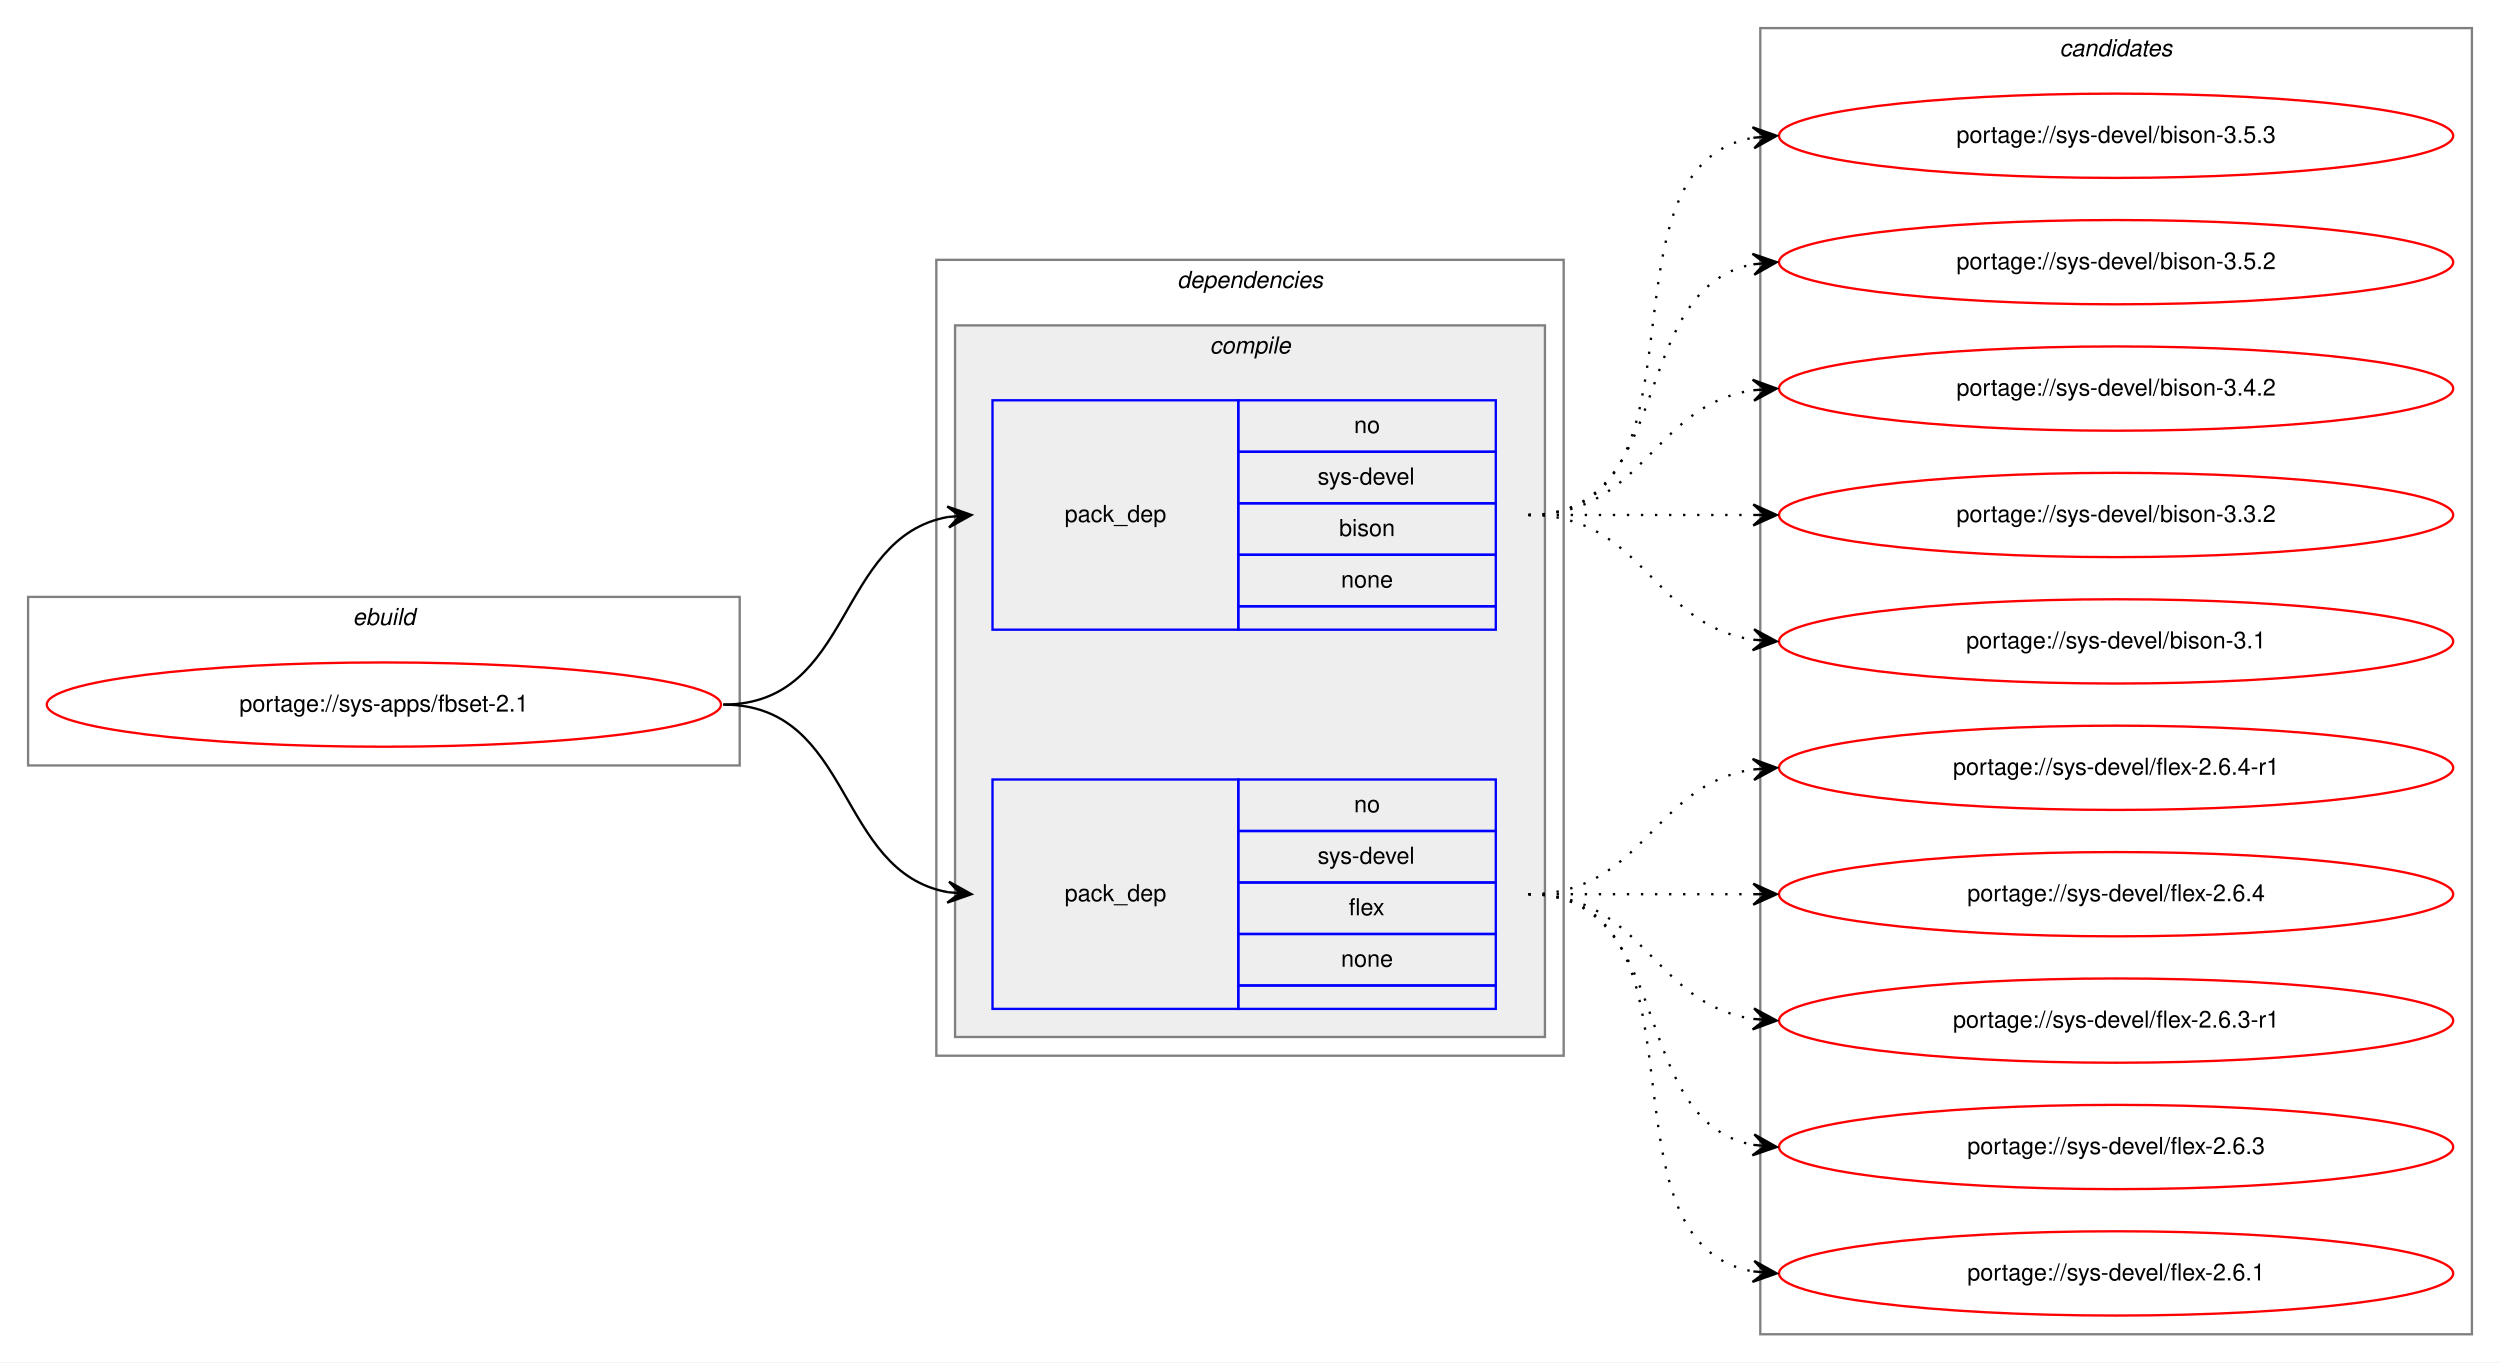
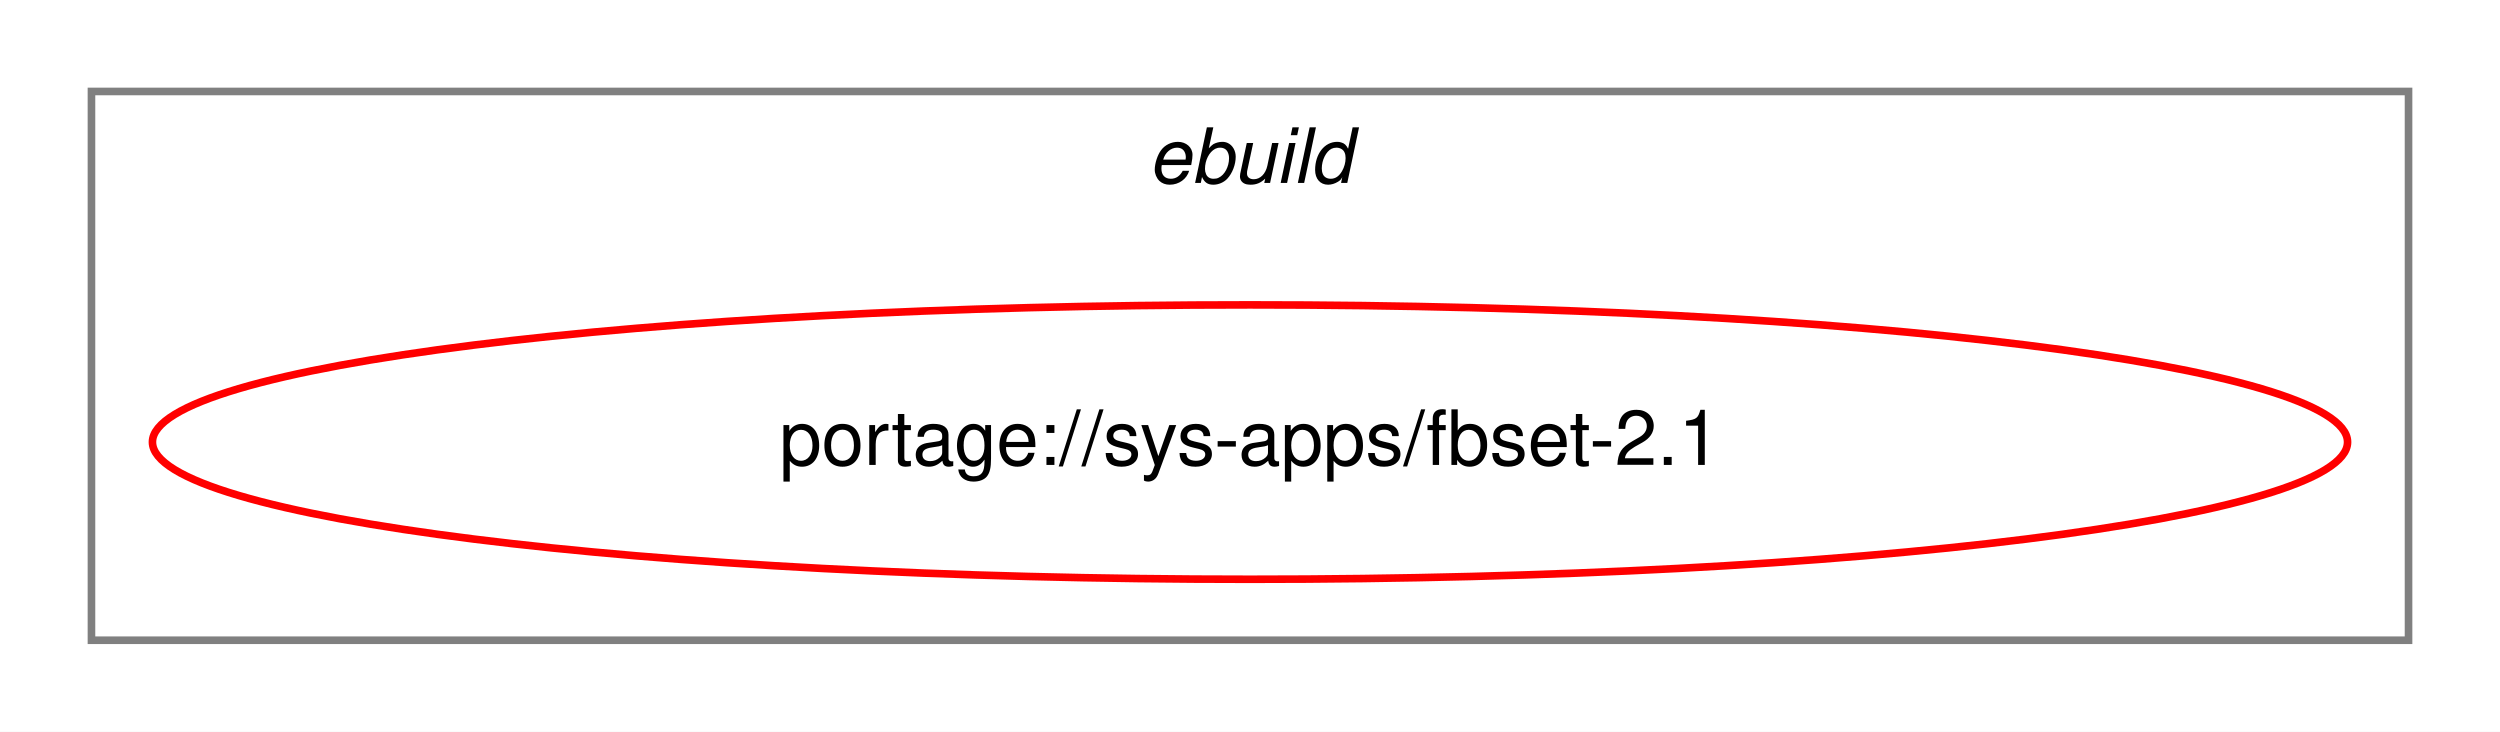
- <svg xmlns="http://www.w3.org/2000/svg" xmlns:xlink="http://www.w3.org/1999/xlink" width="1068pt" height="582pt" viewBox="0.00 0.00 1068.00 582.00">
-   <g id="graph0" class="graph" transform="scale(1 1) rotate(0) translate(4 578)">
-     <polygon fill="white" stroke="transparent" points="-4,4 -4,-578 1064,-578 1064,4 -4,4" />
+ <svg xmlns="http://www.w3.org/2000/svg" xmlns:xlink="http://www.w3.org/1999/xlink" width="328pt" height="96pt" viewBox="0.00 0.00 328.00 96.00">
+   <g id="graph0" class="graph" transform="scale(1 1) rotate(0) translate(4 92)">
+     <polygon fill="white" stroke="transparent" points="-4,4 -4,-92 324,-92 324,4 -4,4" />
    <g id="clust1" class="cluster">
-       <polygon fill="none" stroke="gray" points="8,-251 8,-323 312,-323 312,-251 8,-251" />
-       <text text-anchor="start" x="146.66" y="-311" font-family="Helvetica,sans-Serif" font-style="italic" font-size="10.00">ebuild</text>
-     </g>
-     <g id="clust2" class="cluster">
-       <polygon fill="none" stroke="gray" points="396,-127 396,-467 664,-467 664,-127 396,-127" />
-       <text text-anchor="start" x="498.88" y="-455" font-family="Helvetica,sans-Serif" font-style="italic" font-size="10.00">dependencies</text>
-     </g>
-     <g id="clust3" class="cluster">
-       <polygon fill="#eeeeee" stroke="gray" points="404,-135 404,-439 656,-439 656,-135 404,-135" />
-       <text text-anchor="start" x="512.78" y="-427" font-family="Helvetica,sans-Serif" font-style="italic" font-size="10.00">compile</text>
-     </g>
-     <g id="clust8" class="cluster">
-       <polygon fill="none" stroke="gray" points="748,-8 748,-566 1052,-566 1052,-8 748,-8" />
-       <text text-anchor="start" x="875.82" y="-554" font-family="Helvetica,sans-Serif" font-style="italic" font-size="10.00">candidates</text>
+       <polygon fill="none" stroke="gray" points="8,-8 8,-80 312,-80 312,-8 8,-8" />
+       <text text-anchor="start" x="146.66" y="-68" font-family="Helvetica,sans-Serif" font-style="italic" font-size="10.00">ebuild</text>
    </g>
    <g id="node1" class="node">
      <g id="a_node1">
        <a xlink:href="../sys-apps/fbset-2.1.svg" xlink:title="portage://sys-apps/fbset-2.1">
-           <ellipse fill="none" stroke="red" cx="160" cy="-277" rx="144" ry="18" />
-           <text text-anchor="middle" x="160" y="-274" font-family="Helvetica,sans-Serif" font-size="10.00">portage://sys-apps/fbset-2.1</text>
+           <ellipse fill="none" stroke="red" cx="160" cy="-34" rx="144" ry="18" />
+           <text text-anchor="middle" x="160" y="-31" font-family="Helvetica,sans-Serif" font-size="10.00">portage://sys-apps/fbset-2.1</text>
        </a>
      </g>
    </g>
-     <g id="node2" class="node">
-       <polygon fill="none" stroke="blue" points="420,-309 420,-407 525,-407 525,-309 420,-309" />
-       <text text-anchor="start" x="450.82" y="-355" font-family="Helvetica,sans-Serif" font-size="10.00">pack_dep</text>
-       <polygon fill="none" stroke="blue" points="525,-385 525,-407 635,-407 635,-385 525,-385" />
-       <text text-anchor="start" x="574.44" y="-393" font-family="Helvetica,sans-Serif" font-size="10.00">no</text>
-       <polygon fill="none" stroke="blue" points="525,-363 525,-385 635,-385 635,-363 525,-363" />
-       <text text-anchor="start" x="558.89" y="-371" font-family="Helvetica,sans-Serif" font-size="10.00">sys-devel</text>
-       <polygon fill="none" stroke="blue" points="525,-341 525,-363 635,-363 635,-341 525,-341" />
-       <text text-anchor="start" x="568.05" y="-349" font-family="Helvetica,sans-Serif" font-size="10.00">bison</text>
-       <polygon fill="none" stroke="blue" points="525,-319 525,-341 635,-341 635,-319 525,-319" />
-       <text text-anchor="start" x="568.88" y="-327" font-family="Helvetica,sans-Serif" font-size="10.00">none</text>
-       <polygon fill="none" stroke="blue" points="525,-309 525,-319 635,-319 635,-309 525,-309" />
-     </g>
-     <g id="edge1" class="edge">
-       <path fill="none" stroke="black" d="M305,-277C360.7,-277 352.97,-348.49 400.99,-357.15" />
-       <polygon fill="black" stroke="black" points="411,-358 400.65,-361.63 406.02,-357.57 401.04,-357.15 401.04,-357.15 401.04,-357.15 406.02,-357.57 401.42,-352.67 411,-358 411,-358" />
-     </g>
-     <g id="node3" class="node">
-       <polygon fill="none" stroke="blue" points="420,-147 420,-245 525,-245 525,-147 420,-147" />
-       <text text-anchor="start" x="450.82" y="-193" font-family="Helvetica,sans-Serif" font-size="10.00">pack_dep</text>
-       <polygon fill="none" stroke="blue" points="525,-223 525,-245 635,-245 635,-223 525,-223" />
-       <text text-anchor="start" x="574.44" y="-231" font-family="Helvetica,sans-Serif" font-size="10.00">no</text>
-       <polygon fill="none" stroke="blue" points="525,-201 525,-223 635,-223 635,-201 525,-201" />
-       <text text-anchor="start" x="558.89" y="-209" font-family="Helvetica,sans-Serif" font-size="10.00">sys-devel</text>
-       <polygon fill="none" stroke="blue" points="525,-179 525,-201 635,-201 635,-179 525,-179" />
-       <text text-anchor="start" x="572.22" y="-187" font-family="Helvetica,sans-Serif" font-size="10.00">flex</text>
-       <polygon fill="none" stroke="blue" points="525,-157 525,-179 635,-179 635,-157 525,-157" />
-       <text text-anchor="start" x="568.88" y="-165" font-family="Helvetica,sans-Serif" font-size="10.00">none</text>
-       <polygon fill="none" stroke="blue" points="525,-147 525,-157 635,-157 635,-147 525,-147" />
-     </g>
-     <g id="edge2" class="edge">
-       <path fill="none" stroke="black" d="M305,-277C360.7,-277 352.97,-205.51 400.99,-196.85" />
-       <polygon fill="black" stroke="black" points="411,-196 401.42,-201.33 406.02,-196.43 401.04,-196.85 401.04,-196.85 401.04,-196.85 406.02,-196.43 400.65,-192.37 411,-196 411,-196" />
-     </g>
-     <g id="node4" class="node">
-       <g id="a_node4">
-         <a xlink:href="../sys-devel/bison-3.5.3.svg" xlink:title="portage://sys-devel/bison-3.5.3">
-           <ellipse fill="none" stroke="red" cx="900" cy="-520" rx="144" ry="18" />
-           <text text-anchor="middle" x="900" y="-517" font-family="Helvetica,sans-Serif" font-size="10.00">portage://sys-devel/bison-3.5.3</text>
-         </a>
-       </g>
-     </g>
-     <g id="edge3" class="edge">
-       <path fill="none" stroke="black" stroke-dasharray="1,5" d="M649,-358C731.35,-358 674.36,-506.38 744.73,-519.13" />
-       <polygon fill="black" stroke="black" points="755,-520 744.66,-523.64 750.02,-519.58 745.04,-519.15 745.04,-519.15 745.04,-519.15 750.02,-519.58 745.42,-514.67 755,-520 755,-520" />
-     </g>
-     <g id="node5" class="node">
-       <g id="a_node5">
-         <a xlink:href="../sys-devel/bison-3.5.2.svg" xlink:title="portage://sys-devel/bison-3.5.2">
-           <ellipse fill="none" stroke="red" cx="900" cy="-466" rx="144" ry="18" />
-           <text text-anchor="middle" x="900" y="-463" font-family="Helvetica,sans-Serif" font-size="10.00">portage://sys-devel/bison-3.5.2</text>
-         </a>
-       </g>
-     </g>
-     <g id="edge4" class="edge">
-       <path fill="none" stroke="black" stroke-dasharray="1,5" d="M649,-358C712.58,-358 690.58,-454.51 744.79,-465.07" />
-       <polygon fill="black" stroke="black" points="755,-466 744.63,-469.57 750.02,-465.54 745.04,-465.09 745.04,-465.09 745.04,-465.09 750.02,-465.54 745.45,-460.61 755,-466 755,-466" />
-     </g>
-     <g id="node6" class="node">
-       <g id="a_node6">
-         <a xlink:href="../sys-devel/bison-3.4.2.svg" xlink:title="portage://sys-devel/bison-3.4.2">
-           <ellipse fill="none" stroke="red" cx="900" cy="-412" rx="144" ry="18" />
-           <text text-anchor="middle" x="900" y="-409" font-family="Helvetica,sans-Serif" font-size="10.00">portage://sys-devel/bison-3.4.2</text>
-         </a>
-       </g>
-     </g>
-     <g id="edge5" class="edge">
-       <path fill="none" stroke="black" stroke-dasharray="1,5" d="M649,-358C698.26,-358 701.85,-404.87 744.86,-411.28" />
-       <polygon fill="black" stroke="black" points="755,-412 744.71,-415.78 750.01,-411.64 745.03,-411.29 745.03,-411.29 745.03,-411.29 750.01,-411.64 745.35,-406.8 755,-412 755,-412" />
-     </g>
-     <g id="node7" class="node">
-       <g id="a_node7">
-         <a xlink:href="../sys-devel/bison-3.3.2.svg" xlink:title="portage://sys-devel/bison-3.3.2">
-           <ellipse fill="none" stroke="red" cx="900" cy="-358" rx="144" ry="18" />
-           <text text-anchor="middle" x="900" y="-355" font-family="Helvetica,sans-Serif" font-size="10.00">portage://sys-devel/bison-3.3.2</text>
-         </a>
-       </g>
-     </g>
-     <g id="edge6" class="edge">
-       <path fill="none" stroke="black" stroke-dasharray="1,5" d="M649,-358C692.43,-358 705.83,-358 744.57,-358" />
-       <polygon fill="black" stroke="black" points="755,-358 745,-362.5 750,-358 745,-358 745,-358 745,-358 750,-358 745,-353.5 755,-358 755,-358" />
-     </g>
-     <g id="node8" class="node">
-       <g id="a_node8">
-         <a xlink:href="../sys-devel/bison-3.1.svg" xlink:title="portage://sys-devel/bison-3.1">
-           <ellipse fill="none" stroke="red" cx="900" cy="-304" rx="144" ry="18" />
-           <text text-anchor="middle" x="900" y="-301" font-family="Helvetica,sans-Serif" font-size="10.00">portage://sys-devel/bison-3.1</text>
-         </a>
-       </g>
-     </g>
-     <g id="edge7" class="edge">
-       <path fill="none" stroke="black" stroke-dasharray="1,5" d="M649,-358C698.26,-358 701.85,-311.13 744.86,-304.72" />
-       <polygon fill="black" stroke="black" points="755,-304 745.35,-309.2 750.01,-304.36 745.03,-304.71 745.03,-304.71 745.03,-304.71 750.01,-304.36 744.71,-300.22 755,-304 755,-304" />
-     </g>
-     <g id="node9" class="node">
-       <g id="a_node9">
-         <a xlink:href="../sys-devel/flex-2.6.4-r1.svg" xlink:title="portage://sys-devel/flex-2.6.4-r1">
-           <ellipse fill="none" stroke="red" cx="900" cy="-250" rx="144" ry="18" />
-           <text text-anchor="middle" x="900" y="-247" font-family="Helvetica,sans-Serif" font-size="10.00">portage://sys-devel/flex-2.6.4-r1</text>
-         </a>
-       </g>
-     </g>
-     <g id="edge8" class="edge">
-       <path fill="none" stroke="black" stroke-dasharray="1,5" d="M649,-196C698.26,-196 701.85,-242.87 744.86,-249.28" />
-       <polygon fill="black" stroke="black" points="755,-250 744.71,-253.78 750.01,-249.64 745.03,-249.29 745.03,-249.29 745.03,-249.29 750.01,-249.64 745.35,-244.8 755,-250 755,-250" />
-     </g>
-     <g id="node10" class="node">
-       <g id="a_node10">
-         <a xlink:href="../sys-devel/flex-2.6.4.svg" xlink:title="portage://sys-devel/flex-2.6.4">
-           <ellipse fill="none" stroke="red" cx="900" cy="-196" rx="144" ry="18" />
-           <text text-anchor="middle" x="900" y="-193" font-family="Helvetica,sans-Serif" font-size="10.00">portage://sys-devel/flex-2.6.4</text>
-         </a>
-       </g>
-     </g>
-     <g id="edge9" class="edge">
-       <path fill="none" stroke="black" stroke-dasharray="1,5" d="M649,-196C692.43,-196 705.83,-196 744.57,-196" />
-       <polygon fill="black" stroke="black" points="755,-196 745,-200.5 750,-196 745,-196 745,-196 745,-196 750,-196 745,-191.5 755,-196 755,-196" />
-     </g>
-     <g id="node11" class="node">
-       <g id="a_node11">
-         <a xlink:href="../sys-devel/flex-2.6.3-r1.svg" xlink:title="portage://sys-devel/flex-2.6.3-r1">
-           <ellipse fill="none" stroke="red" cx="900" cy="-142" rx="144" ry="18" />
-           <text text-anchor="middle" x="900" y="-139" font-family="Helvetica,sans-Serif" font-size="10.00">portage://sys-devel/flex-2.6.3-r1</text>
-         </a>
-       </g>
-     </g>
-     <g id="edge10" class="edge">
-       <path fill="none" stroke="black" stroke-dasharray="1,5" d="M649,-196C698.26,-196 701.85,-149.13 744.86,-142.72" />
-       <polygon fill="black" stroke="black" points="755,-142 745.35,-147.2 750.01,-142.36 745.03,-142.71 745.03,-142.71 745.03,-142.71 750.01,-142.36 744.71,-138.22 755,-142 755,-142" />
-     </g>
-     <g id="node12" class="node">
-       <g id="a_node12">
-         <a xlink:href="../sys-devel/flex-2.6.3.svg" xlink:title="portage://sys-devel/flex-2.6.3">
-           <ellipse fill="none" stroke="red" cx="900" cy="-88" rx="144" ry="18" />
-           <text text-anchor="middle" x="900" y="-85" font-family="Helvetica,sans-Serif" font-size="10.00">portage://sys-devel/flex-2.6.3</text>
-         </a>
-       </g>
-     </g>
-     <g id="edge11" class="edge">
-       <path fill="none" stroke="black" stroke-dasharray="1,5" d="M649,-196C712.58,-196 690.58,-99.49 744.79,-88.93" />
-       <polygon fill="black" stroke="black" points="755,-88 745.45,-93.39 750.02,-88.46 745.04,-88.91 745.04,-88.91 745.04,-88.91 750.02,-88.46 744.63,-84.43 755,-88 755,-88" />
-     </g>
-     <g id="node13" class="node">
-       <g id="a_node13">
-         <a xlink:href="../sys-devel/flex-2.6.1.svg" xlink:title="portage://sys-devel/flex-2.6.1">
-           <ellipse fill="none" stroke="red" cx="900" cy="-34" rx="144" ry="18" />
-           <text text-anchor="middle" x="900" y="-31" font-family="Helvetica,sans-Serif" font-size="10.00">portage://sys-devel/flex-2.6.1</text>
-         </a>
-       </g>
-     </g>
-     <g id="edge12" class="edge">
-       <path fill="none" stroke="black" stroke-dasharray="1,5" d="M649,-196C731.35,-196 674.36,-47.62 744.73,-34.87" />
-       <polygon fill="black" stroke="black" points="755,-34 745.42,-39.33 750.02,-34.42 745.04,-34.85 745.04,-34.85 745.04,-34.85 750.02,-34.42 744.66,-30.36 755,-34 755,-34" />
-     </g>
  </g>
</svg>
